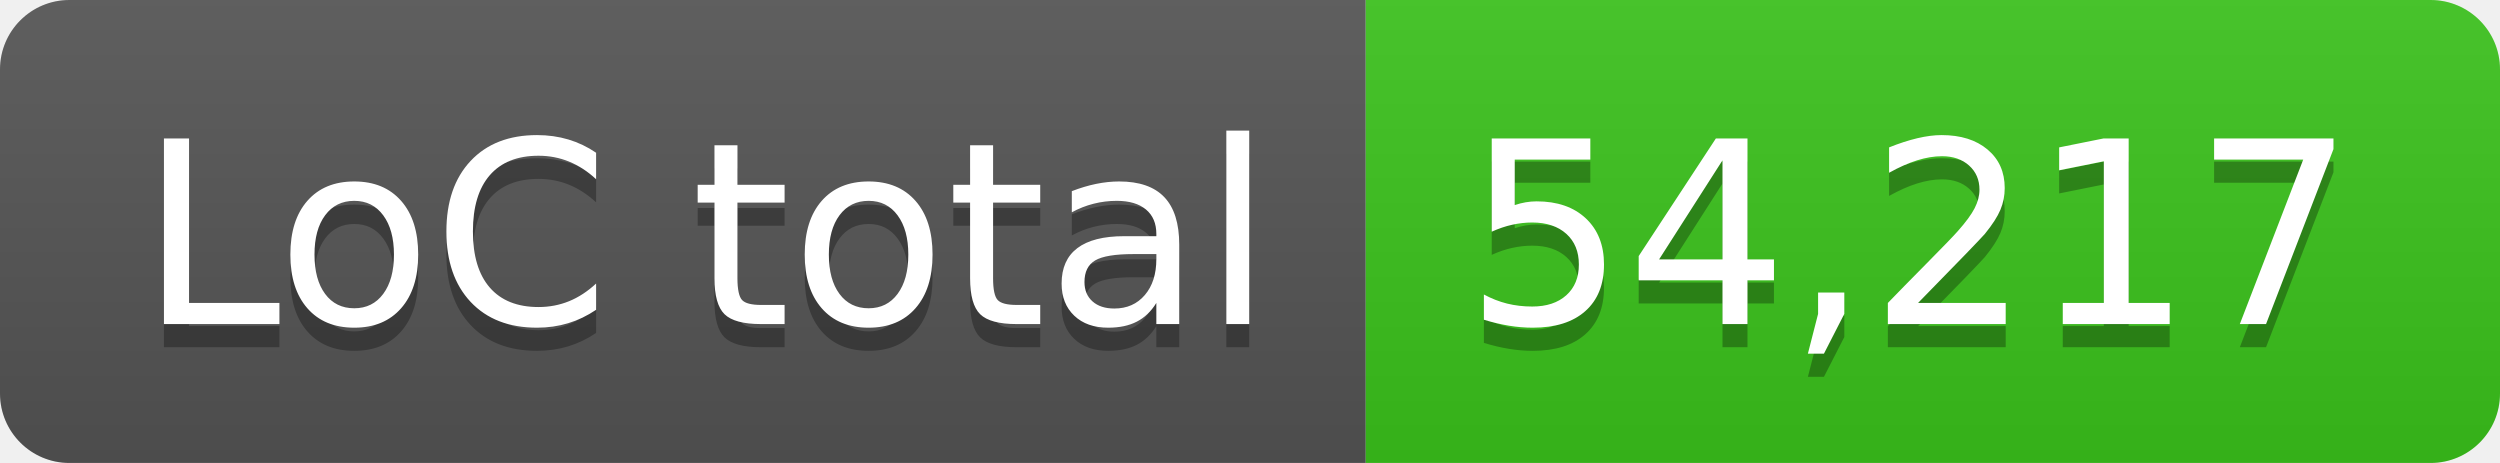
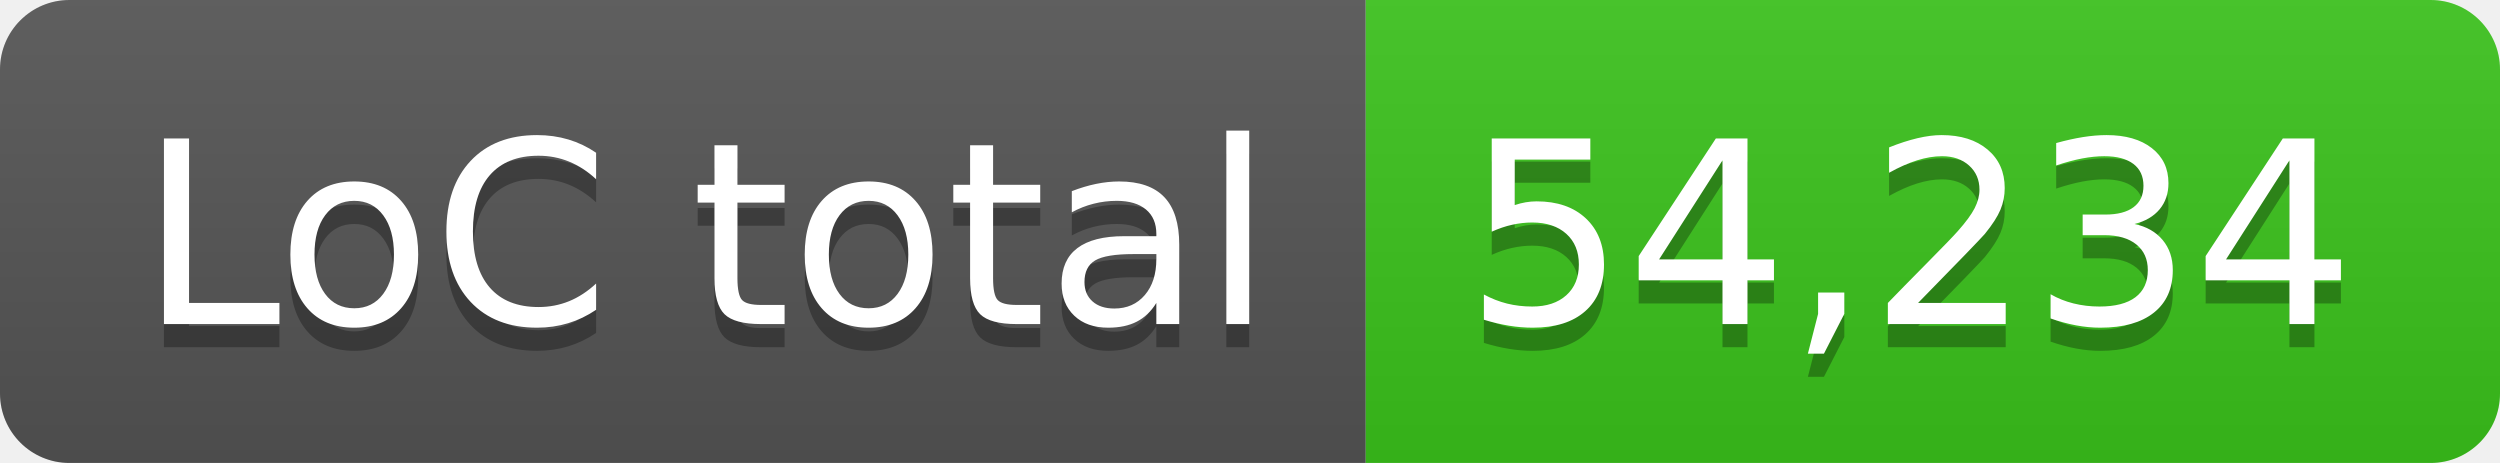
- <svg xmlns="http://www.w3.org/2000/svg" width="108" height="20" role="img" aria-label="LoC total: 54,217">
+ <svg xmlns="http://www.w3.org/2000/svg" width="108" height="20" role="img" aria-label="LoC total: 54,234">
  <linearGradient id="s" x2="0" y2="100%">
    <stop offset="0" stop-color="#bbb" stop-opacity=".1" />
    <stop offset="1" stop-opacity=".1" />
  </linearGradient>
  <clipPath id="r">
    <rect width="108" height="20" rx="3" fill="#fff" />
  </clipPath>
  <g clip-path="url(#r)">
    <rect width="59" height="20" fill="#555" />
    <rect x="59" width="49" height="20" fill="#3bc41c" />
    <rect width="108" height="20" fill="url(#s)" />
  </g>
  <g fill="#fff" text-anchor="middle" font-family="Verdana,Geneva,DejaVu Sans,sans-serif" text-rendering="geometricPrecision" font-size="110">
    <text aria-hidden="true" x="305" y="150" fill="#010101" fill-opacity=".3" transform="scale(.1)" textLength="490">LoC total</text>
    <text x="305" y="140" transform="scale(.1)" fill="#fff" textLength="490">LoC total</text>
-     <text aria-hidden="true" x="825" y="150" fill="#010101" fill-opacity=".3" transform="scale(.1)" textLength="390">54,217</text>
-     <text x="825" y="140" transform="scale(.1)" fill="#fff" textLength="390">54,217</text>
+     <text aria-hidden="true" x="825" y="150" fill="#010101" fill-opacity=".3" transform="scale(.1)" textLength="390">54,234</text>
+     <text x="825" y="140" transform="scale(.1)" fill="#fff" textLength="390">54,234</text>
  </g>
</svg>
